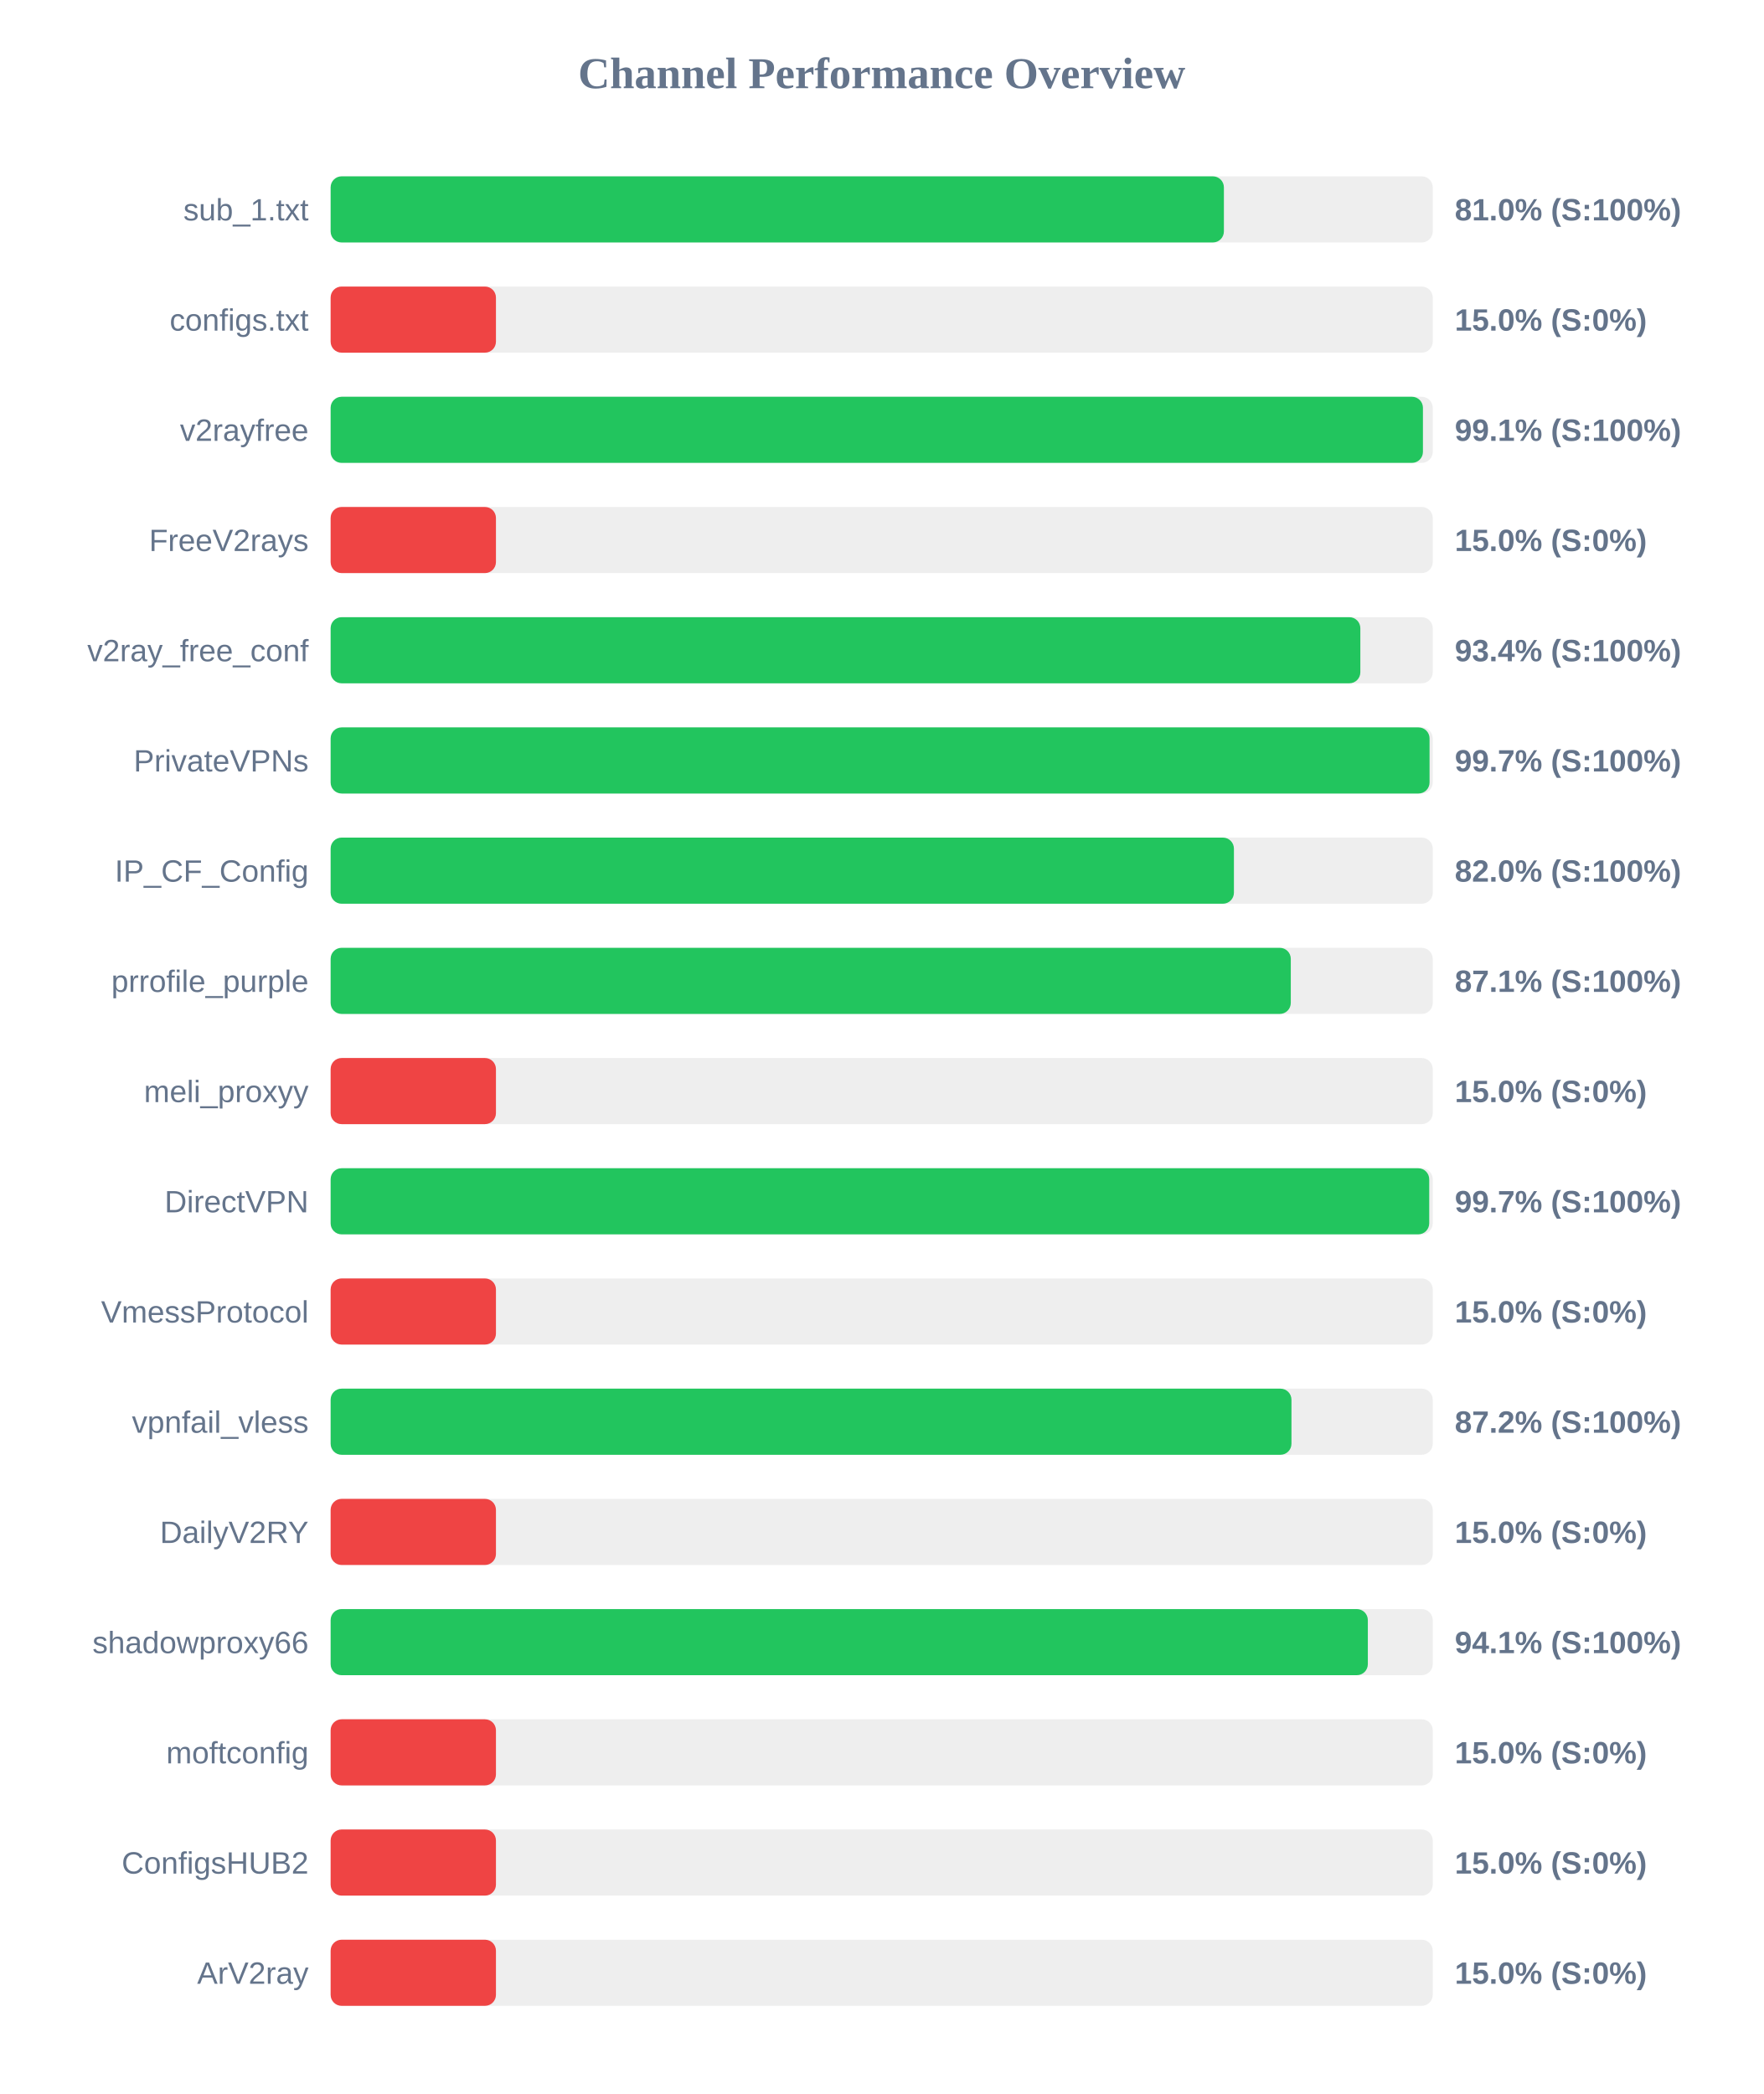
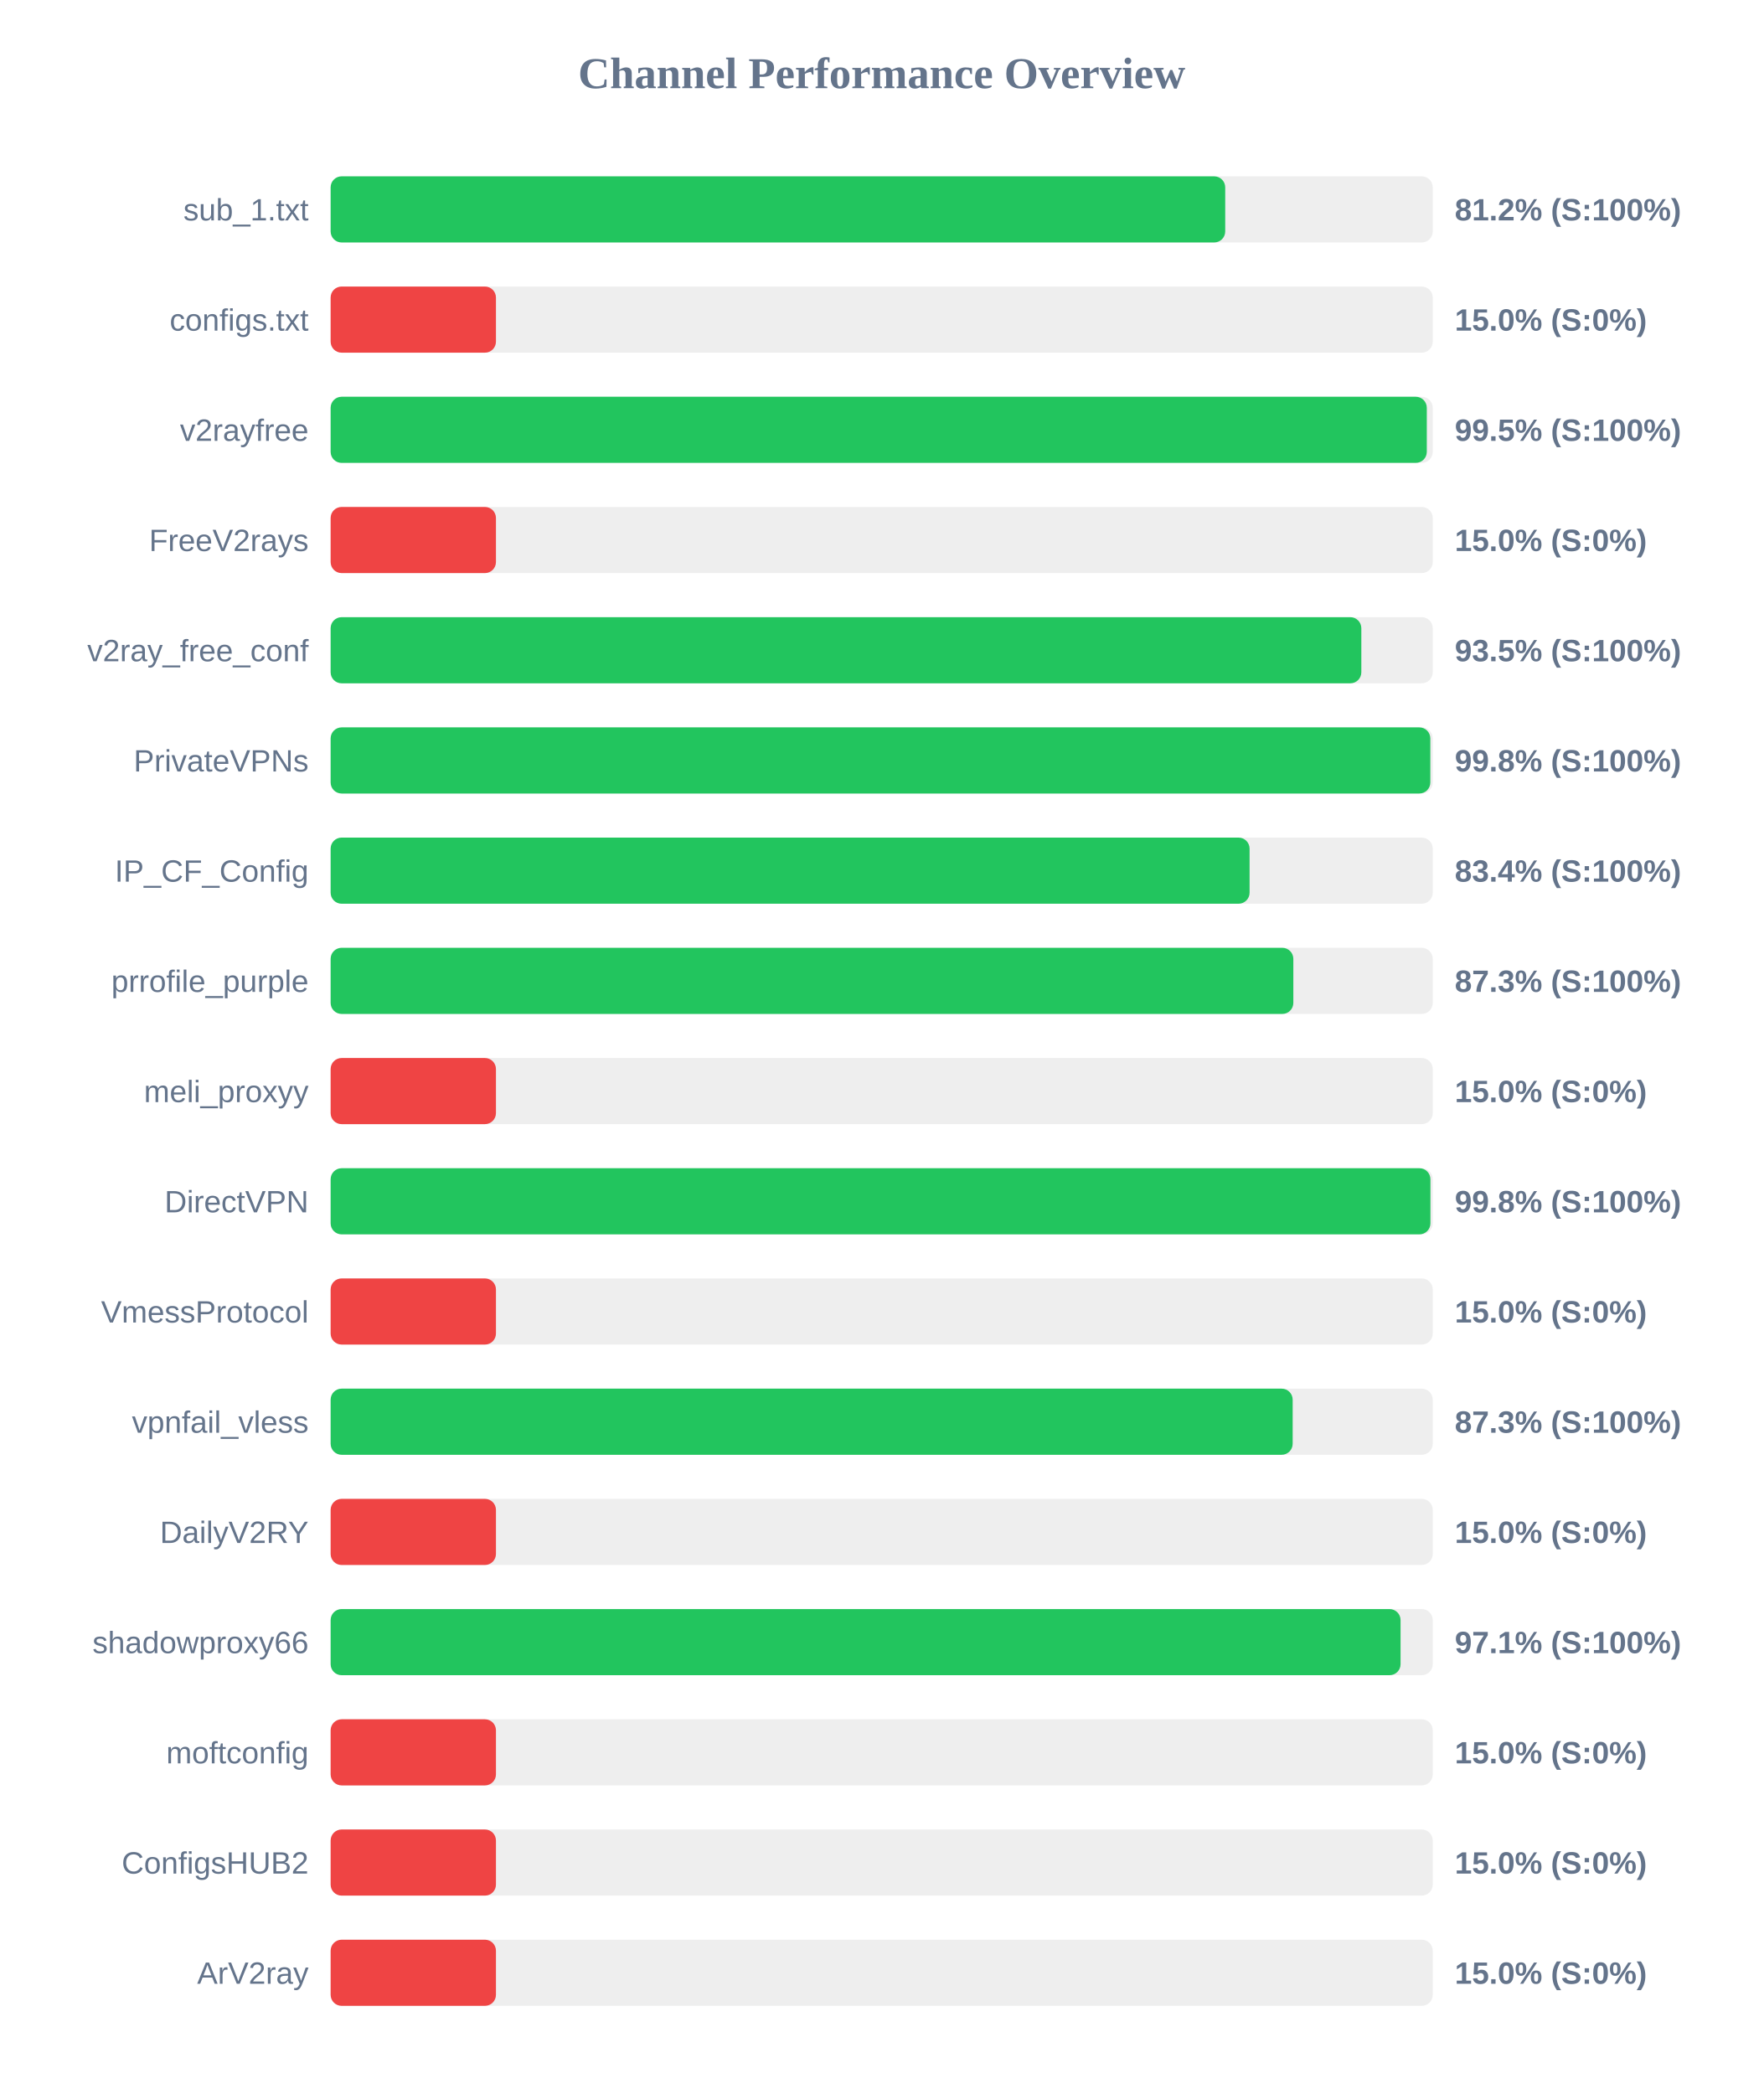
<svg xmlns="http://www.w3.org/2000/svg" width="800" height="950" version="1.1">
  <style>
        .row { font: 14px Arial; fill: #64748b; }
        .score { font: bold 14px Arial; fill: #64748b; }
    </style>
  <text x="400" y="40" text-anchor="middle" font-size="20px" font-weight="bold" fill="#64748b">Channel Performance Overview</text>
  <rect x="150" y="80" width="500" height="30" fill="#eee" rx="5" />
-   <rect x="150" y="80" width="405.25" height="30" fill="#22c55e" rx="5" />
+   <rect x="150" y="80" width="405.85" height="30" fill="#22c55e" rx="5" />
  <text x="140" y="100" text-anchor="end" class="row">sub_1.txt</text>
-   <text x="660" y="100" text-anchor="start" class="score">81.0% (S:100%)</text>
+   <text x="660" y="100" text-anchor="start" class="score">81.2% (S:100%)</text>
  <rect x="150" y="130" width="500" height="30" fill="#eee" rx="5" />
  <rect x="150" y="130" width="75.0" height="30" fill="#ef4444" rx="5" />
  <text x="140" y="150" text-anchor="end" class="row">configs.txt</text>
  <text x="660" y="150" text-anchor="start" class="score">15.0% (S:0%)</text>
  <rect x="150" y="180" width="500" height="30" fill="#eee" rx="5" />
-   <rect x="150" y="180" width="495.55" height="30" fill="#22c55e" rx="5" />
+   <rect x="150" y="180" width="497.3" height="30" fill="#22c55e" rx="5" />
  <text x="140" y="200" text-anchor="end" class="row">v2rayfree</text>
-   <text x="660" y="200" text-anchor="start" class="score">99.1% (S:100%)</text>
+   <text x="660" y="200" text-anchor="start" class="score">99.5% (S:100%)</text>
  <rect x="150" y="230" width="500" height="30" fill="#eee" rx="5" />
  <rect x="150" y="230" width="75.0" height="30" fill="#ef4444" rx="5" />
  <text x="140" y="250" text-anchor="end" class="row">FreeV2rays</text>
  <text x="660" y="250" text-anchor="start" class="score">15.0% (S:0%)</text>
  <rect x="150" y="280" width="500" height="30" fill="#eee" rx="5" />
-   <rect x="150" y="280" width="467.15" height="30" fill="#22c55e" rx="5" />
+   <rect x="150" y="280" width="467.6" height="30" fill="#22c55e" rx="5" />
  <text x="140" y="300" text-anchor="end" class="row">v2ray_free_conf</text>
-   <text x="660" y="300" text-anchor="start" class="score">93.4% (S:100%)</text>
+   <text x="660" y="300" text-anchor="start" class="score">93.5% (S:100%)</text>
  <rect x="150" y="330" width="500" height="30" fill="#eee" rx="5" />
-   <rect x="150" y="330" width="498.55" height="30" fill="#22c55e" rx="5" />
+   <rect x="150" y="330" width="498.9" height="30" fill="#22c55e" rx="5" />
  <text x="140" y="350" text-anchor="end" class="row">PrivateVPNs</text>
-   <text x="660" y="350" text-anchor="start" class="score">99.7% (S:100%)</text>
+   <text x="660" y="350" text-anchor="start" class="score">99.8% (S:100%)</text>
  <rect x="150" y="380" width="500" height="30" fill="#eee" rx="5" />
-   <rect x="150" y="380" width="409.8" height="30" fill="#22c55e" rx="5" />
+   <rect x="150" y="380" width="416.9" height="30" fill="#22c55e" rx="5" />
  <text x="140" y="400" text-anchor="end" class="row">IP_CF_Config</text>
-   <text x="660" y="400" text-anchor="start" class="score">82.0% (S:100%)</text>
+   <text x="660" y="400" text-anchor="start" class="score">83.4% (S:100%)</text>
  <rect x="150" y="430" width="500" height="30" fill="#eee" rx="5" />
-   <rect x="150" y="430" width="435.6" height="30" fill="#22c55e" rx="5" />
+   <rect x="150" y="430" width="436.75" height="30" fill="#22c55e" rx="5" />
  <text x="140" y="450" text-anchor="end" class="row">prrofile_purple</text>
-   <text x="660" y="450" text-anchor="start" class="score">87.1% (S:100%)</text>
+   <text x="660" y="450" text-anchor="start" class="score">87.3% (S:100%)</text>
  <rect x="150" y="480" width="500" height="30" fill="#eee" rx="5" />
  <rect x="150" y="480" width="75.0" height="30" fill="#ef4444" rx="5" />
  <text x="140" y="500" text-anchor="end" class="row">meli_proxyy</text>
  <text x="660" y="500" text-anchor="start" class="score">15.0% (S:0%)</text>
  <rect x="150" y="530" width="500" height="30" fill="#eee" rx="5" />
-   <rect x="150" y="530" width="498.4" height="30" fill="#22c55e" rx="5" />
+   <rect x="150" y="530" width="498.95" height="30" fill="#22c55e" rx="5" />
  <text x="140" y="550" text-anchor="end" class="row">DirectVPN</text>
-   <text x="660" y="550" text-anchor="start" class="score">99.7% (S:100%)</text>
+   <text x="660" y="550" text-anchor="start" class="score">99.8% (S:100%)</text>
  <rect x="150" y="580" width="500" height="30" fill="#eee" rx="5" />
  <rect x="150" y="580" width="75.0" height="30" fill="#ef4444" rx="5" />
  <text x="140" y="600" text-anchor="end" class="row">VmessProtocol</text>
  <text x="660" y="600" text-anchor="start" class="score">15.0% (S:0%)</text>
  <rect x="150" y="630" width="500" height="30" fill="#eee" rx="5" />
-   <rect x="150" y="630" width="435.9" height="30" fill="#22c55e" rx="5" />
+   <rect x="150" y="630" width="436.45" height="30" fill="#22c55e" rx="5" />
  <text x="140" y="650" text-anchor="end" class="row">vpnfail_vless</text>
-   <text x="660" y="650" text-anchor="start" class="score">87.2% (S:100%)</text>
+   <text x="660" y="650" text-anchor="start" class="score">87.3% (S:100%)</text>
  <rect x="150" y="680" width="500" height="30" fill="#eee" rx="5" />
  <rect x="150" y="680" width="75.0" height="30" fill="#ef4444" rx="5" />
  <text x="140" y="700" text-anchor="end" class="row">DailyV2RY</text>
  <text x="660" y="700" text-anchor="start" class="score">15.0% (S:0%)</text>
  <rect x="150" y="730" width="500" height="30" fill="#eee" rx="5" />
-   <rect x="150" y="730" width="470.55" height="30" fill="#22c55e" rx="5" />
+   <rect x="150" y="730" width="485.4" height="30" fill="#22c55e" rx="5" />
  <text x="140" y="750" text-anchor="end" class="row">shadowproxy66</text>
-   <text x="660" y="750" text-anchor="start" class="score">94.1% (S:100%)</text>
+   <text x="660" y="750" text-anchor="start" class="score">97.1% (S:100%)</text>
  <rect x="150" y="780" width="500" height="30" fill="#eee" rx="5" />
  <rect x="150" y="780" width="75.0" height="30" fill="#ef4444" rx="5" />
  <text x="140" y="800" text-anchor="end" class="row">moftconfig</text>
  <text x="660" y="800" text-anchor="start" class="score">15.0% (S:0%)</text>
  <rect x="150" y="830" width="500" height="30" fill="#eee" rx="5" />
  <rect x="150" y="830" width="75.0" height="30" fill="#ef4444" rx="5" />
  <text x="140" y="850" text-anchor="end" class="row">ConfigsHUB2</text>
  <text x="660" y="850" text-anchor="start" class="score">15.0% (S:0%)</text>
  <rect x="150" y="880" width="500" height="30" fill="#eee" rx="5" />
  <rect x="150" y="880" width="75.0" height="30" fill="#ef4444" rx="5" />
  <text x="140" y="900" text-anchor="end" class="row">ArV2ray</text>
  <text x="660" y="900" text-anchor="start" class="score">15.0% (S:0%)</text>
</svg>
